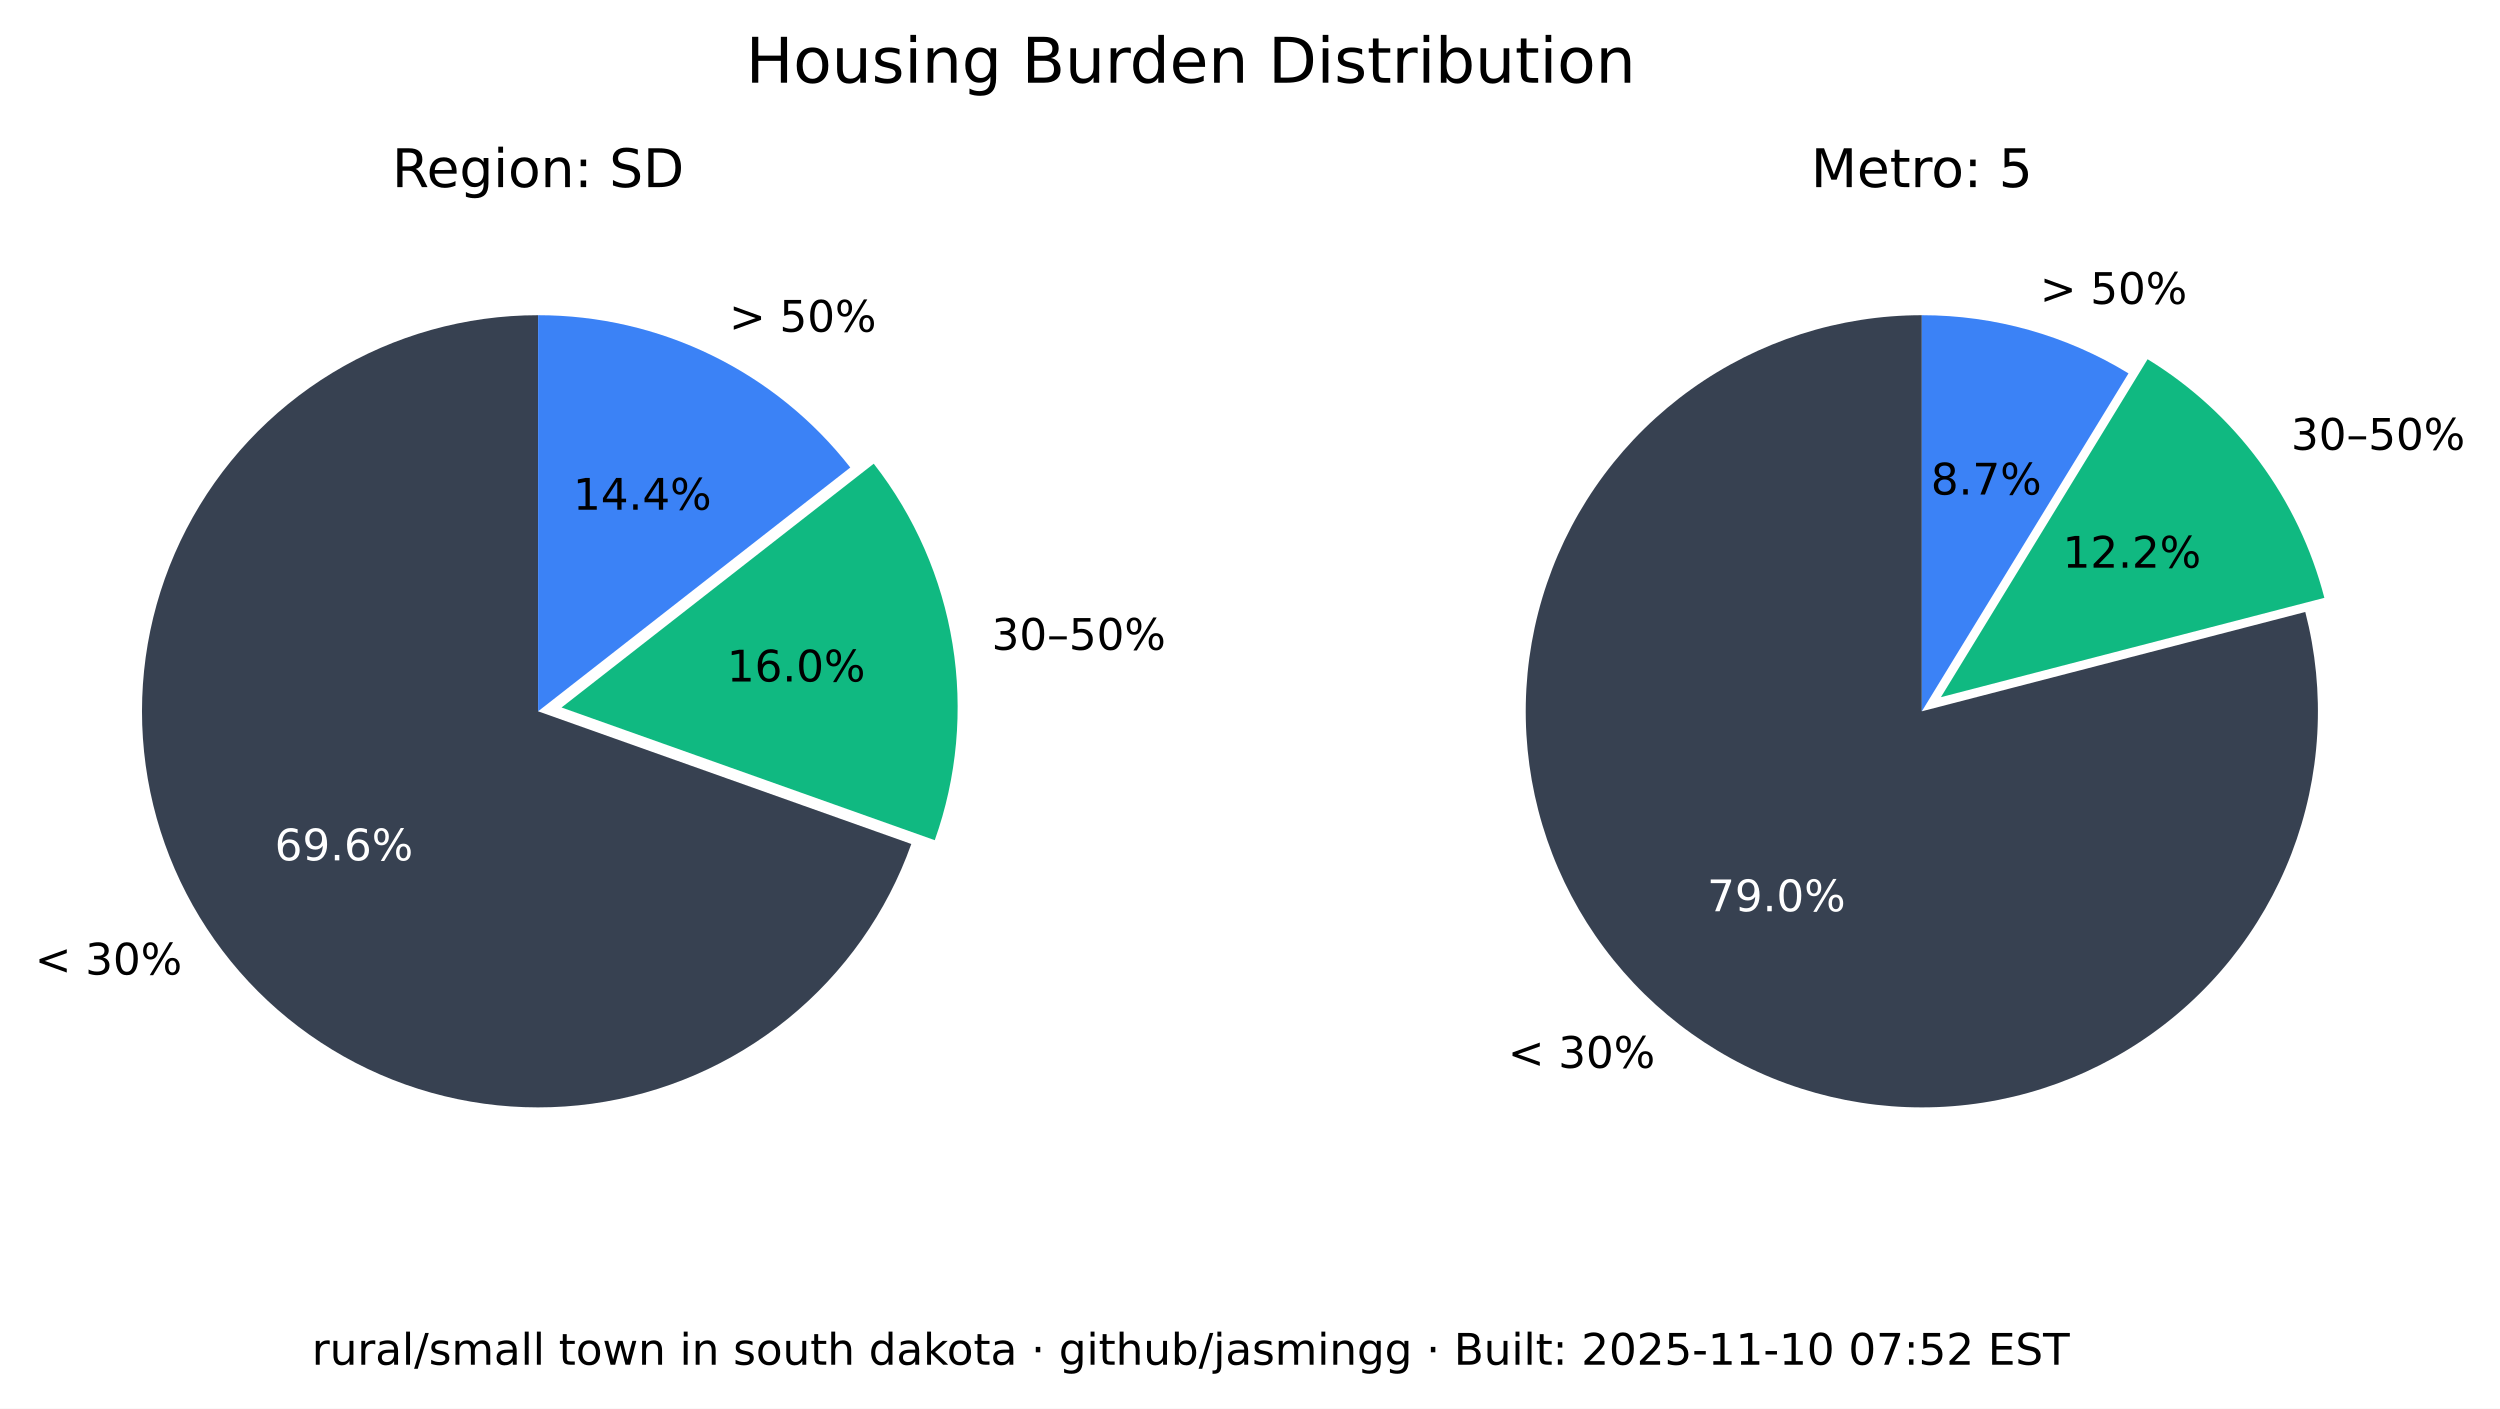
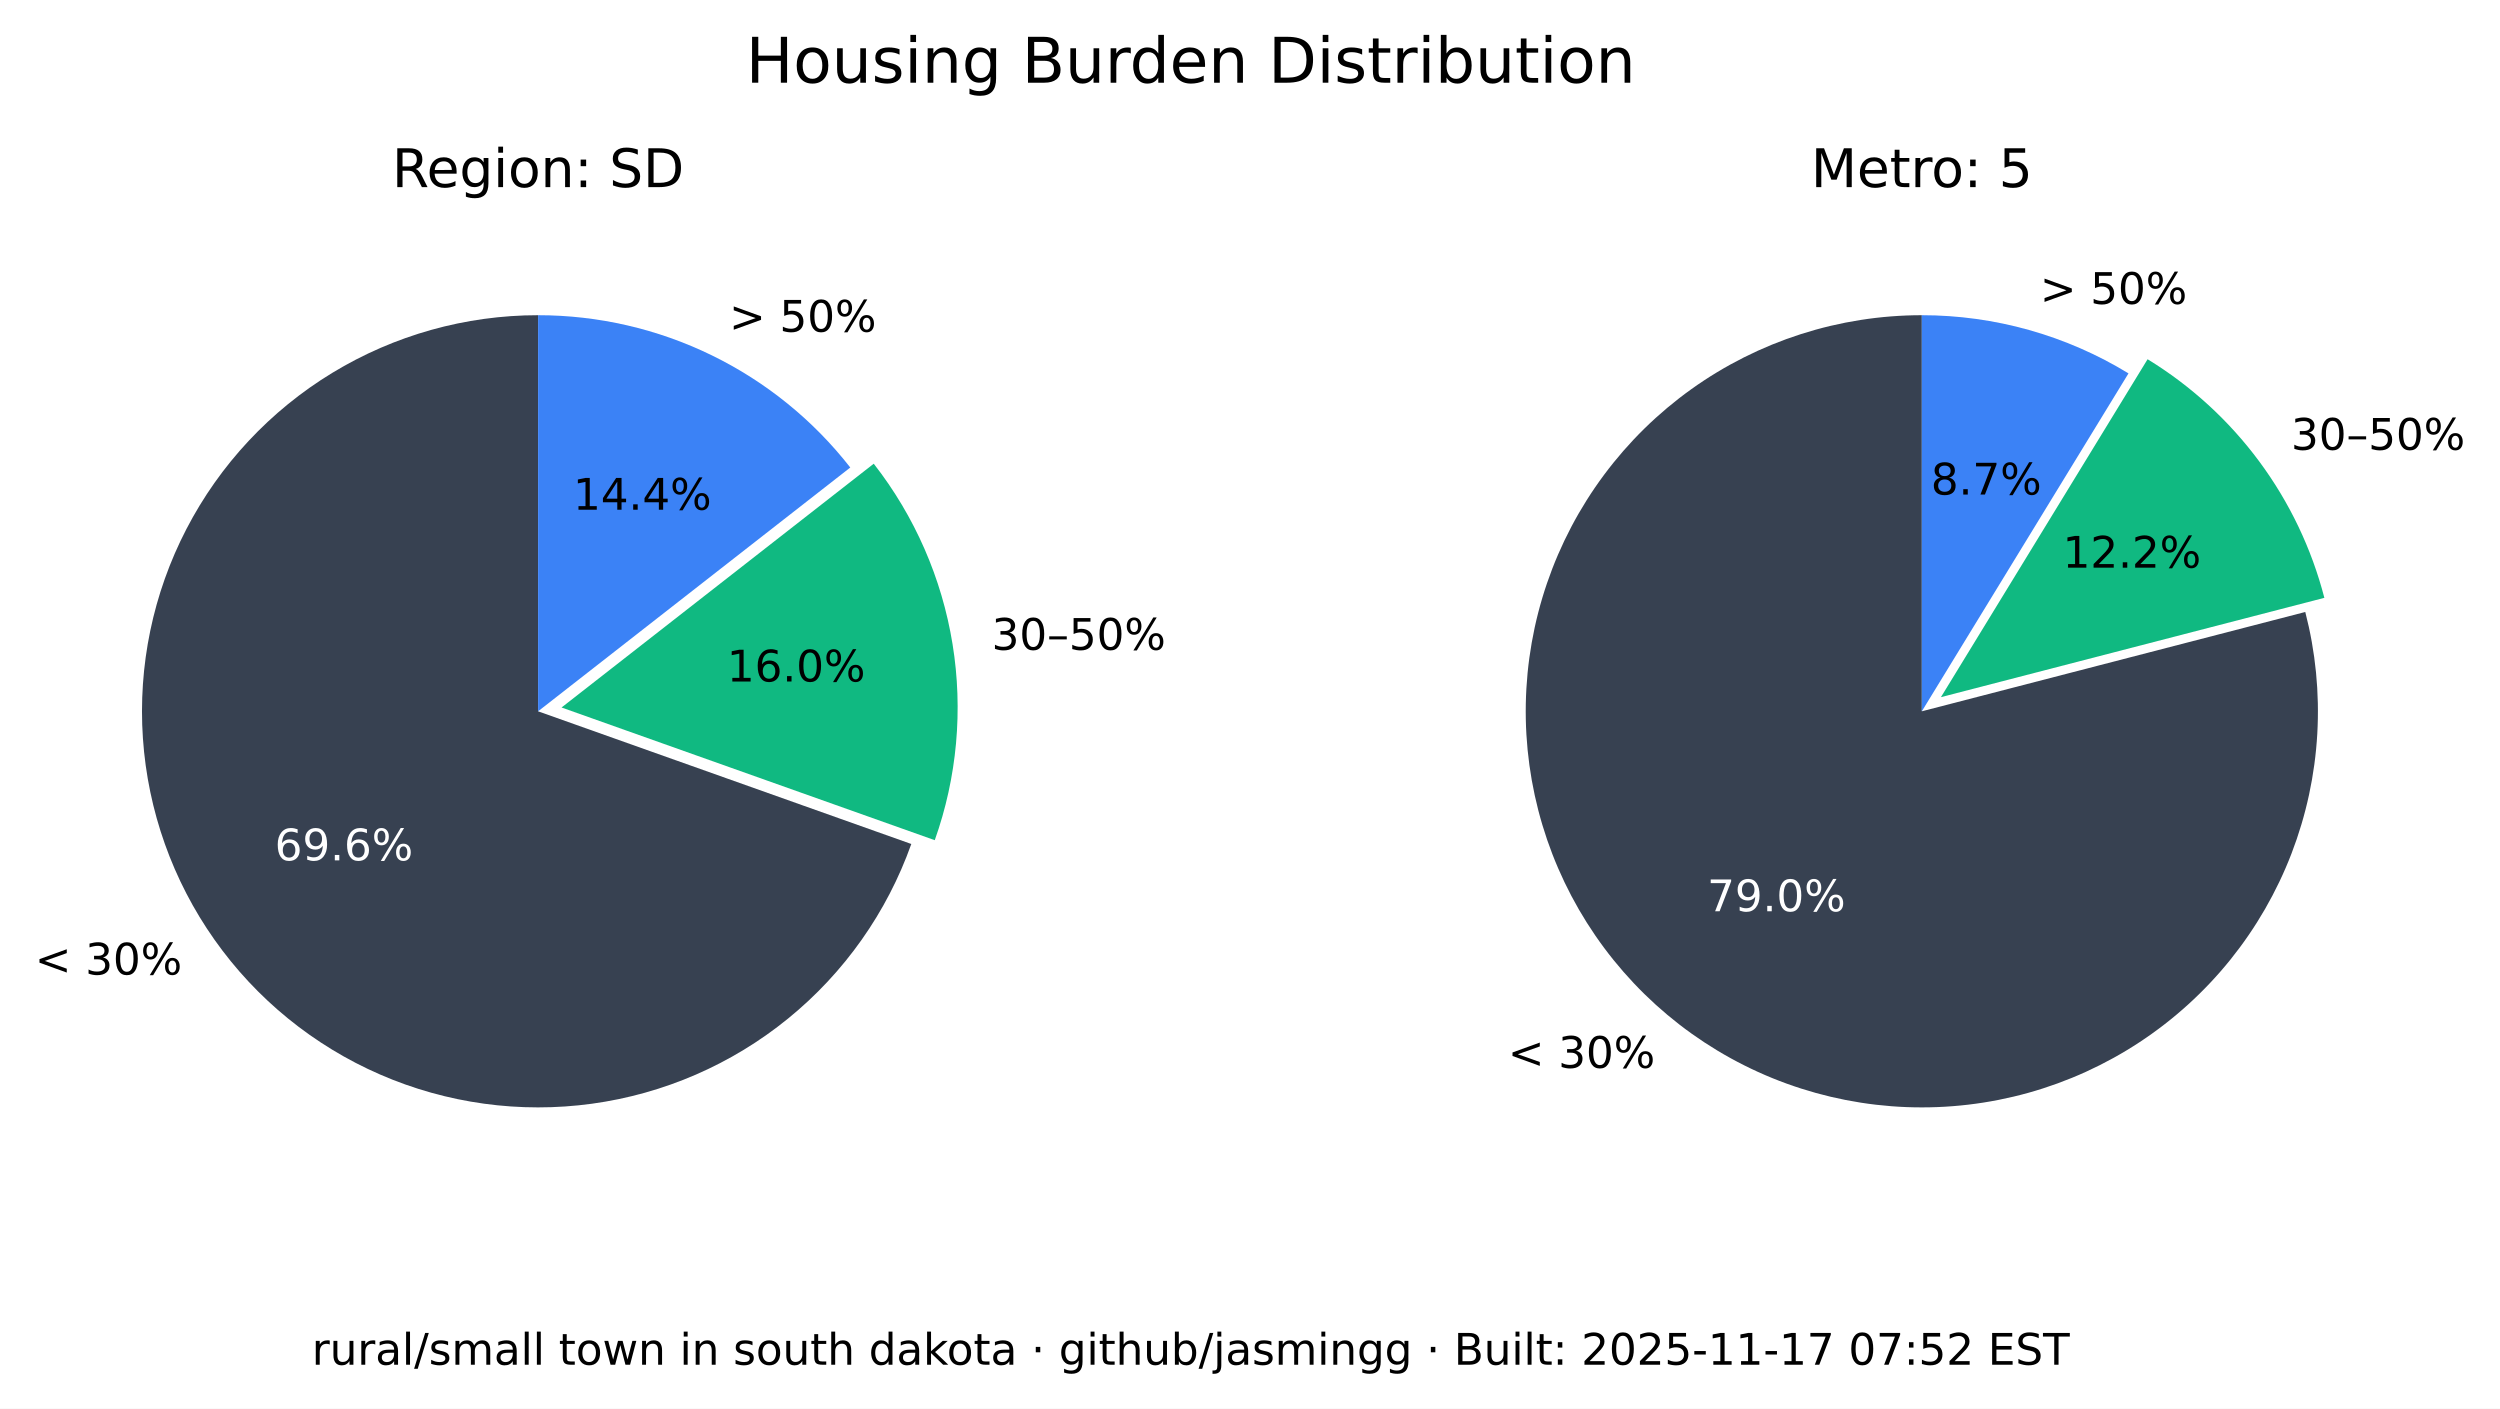
<svg xmlns="http://www.w3.org/2000/svg" xmlns:xlink="http://www.w3.org/1999/xlink" width="516.237pt" height="290.88pt" viewBox="0 0 516.237 290.88" version="1.1">
  <defs>
    <style type="text/css">*{stroke-linejoin: round; stroke-linecap: butt}</style>
  </defs>
  <g id="figure_1">
    <g id="patch_1">
      <path d="M 0 290.88  L 516.237 290.88  L 516.237 0  L 0 0  z " style="fill: #ffffff" />
    </g>
    <g id="axes_1">
      <g id="patch_2">
        <path d="M 111.113 65.088  C 96.125 65.088 81.422 69.208 68.616 76.995  C 55.81 84.782 45.388 95.941 38.492 109.248  C 31.597 122.555 28.489 137.505 29.511 152.458  C 30.533 167.411 35.646 181.799 44.288 194.044  C 52.931 206.289 64.775 215.926 78.521 221.898  C 92.267 227.87 107.394 229.951 122.243 227.911  C 137.091 225.872 151.097 219.79 162.724 210.333  C 174.351 200.875 183.158 188.402 188.179 174.28  L 111.113 146.88  z " style="fill: #374151" />
      </g>
      <g id="patch_3">
        <path d="M 193.023 173.495  C 197.635 160.524 198.898 146.597 196.696 133.008  C 194.493 119.419 188.895 106.604 180.422 95.754  L 115.957 146.095  z " style="fill: #10b981" />
      </g>
      <g id="patch_4">
        <path d="M 175.578 96.539  C 167.929 86.744 158.147 78.82 146.977 73.37  C 135.807 67.921 123.541 65.088 111.113 65.088  L 111.113 146.88  z " style="fill: #3b82f6" />
      </g>
      <g id="matplotlib.axis_1" />
      <g id="matplotlib.axis_2" />
      <g id="text_1">
        <g transform="translate(7.2 201.2435) scale(0.09 -0.09)">
          <defs>
            <path id="DejaVuSans-3c" d="M 4684 3150  L 1459 2003  L 4684 863  L 4684 294  L 678 1747  L 678 2266  L 4684 3719  L 4684 3150  z " transform="scale(0.015625)" />
            <path id="DejaVuSans-20" transform="scale(0.015625)" />
            <path id="DejaVuSans-33" d="M 2597 2516  Q 3050 2419 3304 2112  Q 3559 1806 3559 1356  Q 3559 666 3084 287  Q 2609 -91 1734 -91  Q 1441 -91 1130 -33  Q 819 25 488 141  L 488 750  Q 750 597 1062 519  Q 1375 441 1716 441  Q 2309 441 2620 675  Q 2931 909 2931 1356  Q 2931 1769 2642 2001  Q 2353 2234 1838 2234  L 1294 2234  L 1294 2753  L 1863 2753  Q 2328 2753 2575 2939  Q 2822 3125 2822 3475  Q 2822 3834 2567 4026  Q 2313 4219 1838 4219  Q 1578 4219 1281 4162  Q 984 4106 628 3988  L 628 4550  Q 988 4650 1302 4700  Q 1616 4750 1894 4750  Q 2613 4750 3031 4423  Q 3450 4097 3450 3541  Q 3450 3153 3228 2886  Q 3006 2619 2597 2516  z " transform="scale(0.015625)" />
            <path id="DejaVuSans-30" d="M 2034 4250  Q 1547 4250 1301 3770  Q 1056 3291 1056 2328  Q 1056 1369 1301 889  Q 1547 409 2034 409  Q 2525 409 2770 889  Q 3016 1369 3016 2328  Q 3016 3291 2770 3770  Q 2525 4250 2034 4250  z M 2034 4750  Q 2819 4750 3233 4129  Q 3647 3509 3647 2328  Q 3647 1150 3233 529  Q 2819 -91 2034 -91  Q 1250 -91 836 529  Q 422 1150 422 2328  Q 422 3509 836 4129  Q 1250 4750 2034 4750  z " transform="scale(0.015625)" />
            <path id="DejaVuSans-25" d="M 4653 2053  Q 4381 2053 4226 1822  Q 4072 1591 4072 1178  Q 4072 772 4226 539  Q 4381 306 4653 306  Q 4919 306 5073 539  Q 5228 772 5228 1178  Q 5228 1588 5073 1820  Q 4919 2053 4653 2053  z M 4653 2450  Q 5147 2450 5437 2106  Q 5728 1763 5728 1178  Q 5728 594 5436 251  Q 5144 -91 4653 -91  Q 4153 -91 3862 251  Q 3572 594 3572 1178  Q 3572 1766 3864 2108  Q 4156 2450 4653 2450  z M 1428 4353  Q 1159 4353 1004 4120  Q 850 3888 850 3481  Q 850 3069 1003 2837  Q 1156 2606 1428 2606  Q 1700 2606 1854 2837  Q 2009 3069 2009 3481  Q 2009 3884 1853 4118  Q 1697 4353 1428 4353  z M 4250 4750  L 4750 4750  L 1831 -91  L 1331 -91  L 4250 4750  z M 1428 4750  Q 1922 4750 2215 4408  Q 2509 4066 2509 3481  Q 2509 2891 2217 2550  Q 1925 2209 1428 2209  Q 931 2209 642 2551  Q 353 2894 353 3481  Q 353 4063 643 4406  Q 934 4750 1428 4750  z " transform="scale(0.015625)" />
          </defs>
          <use xlink:href="#DejaVuSans-3c" />
          <use xlink:href="#DejaVuSans-20" x="83.789" />
          <use xlink:href="#DejaVuSans-33" x="115.576" />
          <use xlink:href="#DejaVuSans-30" x="179.199" />
          <use xlink:href="#DejaVuSans-25" x="242.822" />
        </g>
      </g>
      <g id="text_2">
        <g style="fill: #ffffff" transform="translate(56.72298 177.6616) scale(0.09 -0.09)">
          <defs>
            <path id="DejaVuSans-36" d="M 2113 2584  Q 1688 2584 1439 2293  Q 1191 2003 1191 1497  Q 1191 994 1439 701  Q 1688 409 2113 409  Q 2538 409 2786 701  Q 3034 994 3034 1497  Q 3034 2003 2786 2293  Q 2538 2584 2113 2584  z M 3366 4563  L 3366 3988  Q 3128 4100 2886 4159  Q 2644 4219 2406 4219  Q 1781 4219 1451 3797  Q 1122 3375 1075 2522  Q 1259 2794 1537 2939  Q 1816 3084 2150 3084  Q 2853 3084 3261 2657  Q 3669 2231 3669 1497  Q 3669 778 3244 343  Q 2819 -91 2113 -91  Q 1303 -91 875 529  Q 447 1150 447 2328  Q 447 3434 972 4092  Q 1497 4750 2381 4750  Q 2619 4750 2861 4703  Q 3103 4656 3366 4563  z " transform="scale(0.015625)" />
            <path id="DejaVuSans-39" d="M 703 97  L 703 672  Q 941 559 1184 500  Q 1428 441 1663 441  Q 2288 441 2617 861  Q 2947 1281 2994 2138  Q 2813 1869 2534 1725  Q 2256 1581 1919 1581  Q 1219 1581 811 2004  Q 403 2428 403 3163  Q 403 3881 828 4315  Q 1253 4750 1959 4750  Q 2769 4750 3195 4129  Q 3622 3509 3622 2328  Q 3622 1225 3098 567  Q 2575 -91 1691 -91  Q 1453 -91 1209 -44  Q 966 3 703 97  z M 1959 2075  Q 2384 2075 2632 2365  Q 2881 2656 2881 3163  Q 2881 3666 2632 3958  Q 2384 4250 1959 4250  Q 1534 4250 1286 3958  Q 1038 3666 1038 3163  Q 1038 2656 1286 2365  Q 1534 2075 1959 2075  z " transform="scale(0.015625)" />
            <path id="DejaVuSans-2e" d="M 684 794  L 1344 794  L 1344 0  L 684 0  L 684 794  z " transform="scale(0.015625)" />
          </defs>
          <use xlink:href="#DejaVuSans-36" />
          <use xlink:href="#DejaVuSans-39" x="63.623" />
          <use xlink:href="#DejaVuSans-2e" x="127.246" />
          <use xlink:href="#DejaVuSans-36" x="159.033" />
          <use xlink:href="#DejaVuSans-25" x="222.656" />
        </g>
      </g>
      <g id="text_3">
        <g transform="translate(204.7693 134.1829) scale(0.09 -0.09)">
          <defs>
            <path id="DejaVuSans-2013" d="M 313 1978  L 2888 1978  L 2888 1528  L 313 1528  L 313 1978  z " transform="scale(0.015625)" />
            <path id="DejaVuSans-35" d="M 691 4666  L 3169 4666  L 3169 4134  L 1269 4134  L 1269 2991  Q 1406 3038 1543 3061  Q 1681 3084 1819 3084  Q 2600 3084 3056 2656  Q 3513 2228 3513 1497  Q 3513 744 3044 326  Q 2575 -91 1722 -91  Q 1428 -91 1123 -41  Q 819 9 494 109  L 494 744  Q 775 591 1075 516  Q 1375 441 1709 441  Q 2250 441 2565 725  Q 2881 1009 2881 1497  Q 2881 1984 2565 2268  Q 2250 2553 1709 2553  Q 1456 2553 1204 2497  Q 953 2441 691 2322  L 691 4666  z " transform="scale(0.015625)" />
          </defs>
          <use xlink:href="#DejaVuSans-33" />
          <use xlink:href="#DejaVuSans-30" x="63.623" />
          <use xlink:href="#DejaVuSans-2013" x="127.246" />
          <use xlink:href="#DejaVuSans-35" x="177.246" />
          <use xlink:href="#DejaVuSans-30" x="240.869" />
          <use xlink:href="#DejaVuSans-25" x="304.492" />
        </g>
      </g>
      <g id="text_4">
        <g transform="translate(150.105 140.7262) scale(0.09 -0.09)">
          <defs>
            <path id="DejaVuSans-31" d="M 794 531  L 1825 531  L 1825 4091  L 703 3866  L 703 4441  L 1819 4666  L 2450 4666  L 2450 531  L 3481 531  L 3481 0  L 794 0  L 794 531  z " transform="scale(0.015625)" />
          </defs>
          <use xlink:href="#DejaVuSans-31" />
          <use xlink:href="#DejaVuSans-36" x="63.623" />
          <use xlink:href="#DejaVuSans-2e" x="127.246" />
          <use xlink:href="#DejaVuSans-30" x="159.033" />
          <use xlink:href="#DejaVuSans-25" x="222.656" />
        </g>
      </g>
      <g id="text_5">
        <g transform="translate(150.5634 68.50258) scale(0.09 -0.09)">
          <defs>
            <path id="DejaVuSans-3e" d="M 678 3150  L 678 3719  L 4684 2266  L 4684 1747  L 678 294  L 678 863  L 3897 2003  L 678 3150  z " transform="scale(0.015625)" />
          </defs>
          <use xlink:href="#DejaVuSans-3e" />
          <use xlink:href="#DejaVuSans-20" x="83.789" />
          <use xlink:href="#DejaVuSans-35" x="115.576" />
          <use xlink:href="#DejaVuSans-30" x="179.199" />
          <use xlink:href="#DejaVuSans-25" x="242.822" />
        </g>
      </g>
      <g id="text_6">
        <g transform="translate(118.3361 105.2575) scale(0.09 -0.09)">
          <defs>
            <path id="DejaVuSans-34" d="M 2419 4116  L 825 1625  L 2419 1625  L 2419 4116  z M 2253 4666  L 3047 4666  L 3047 1625  L 3713 1625  L 3713 1100  L 3047 1100  L 3047 0  L 2419 0  L 2419 1100  L 313 1100  L 313 1709  L 2253 4666  z " transform="scale(0.015625)" />
          </defs>
          <use xlink:href="#DejaVuSans-31" />
          <use xlink:href="#DejaVuSans-34" x="63.623" />
          <use xlink:href="#DejaVuSans-2e" x="127.246" />
          <use xlink:href="#DejaVuSans-34" x="159.033" />
          <use xlink:href="#DejaVuSans-25" x="222.656" />
        </g>
      </g>
      <g id="text_7">
        <g transform="translate(80.95661 38.64) scale(0.11 -0.11)">
          <defs>
            <path id="DejaVuSans-52" d="M 2841 2188  Q 3044 2119 3236 1894  Q 3428 1669 3622 1275  L 4263 0  L 3584 0  L 2988 1197  Q 2756 1666 2539 1819  Q 2322 1972 1947 1972  L 1259 1972  L 1259 0  L 628 0  L 628 4666  L 2053 4666  Q 2853 4666 3247 4331  Q 3641 3997 3641 3322  Q 3641 2881 3436 2590  Q 3231 2300 2841 2188  z M 1259 4147  L 1259 2491  L 2053 2491  Q 2509 2491 2742 2702  Q 2975 2913 2975 3322  Q 2975 3731 2742 3939  Q 2509 4147 2053 4147  L 1259 4147  z " transform="scale(0.015625)" />
            <path id="DejaVuSans-65" d="M 3597 1894  L 3597 1613  L 953 1613  Q 991 1019 1311 708  Q 1631 397 2203 397  Q 2534 397 2845 478  Q 3156 559 3463 722  L 3463 178  Q 3153 47 2828 -22  Q 2503 -91 2169 -91  Q 1331 -91 842 396  Q 353 884 353 1716  Q 353 2575 817 3079  Q 1281 3584 2069 3584  Q 2775 3584 3186 3129  Q 3597 2675 3597 1894  z M 3022 2063  Q 3016 2534 2758 2815  Q 2500 3097 2075 3097  Q 1594 3097 1305 2825  Q 1016 2553 972 2059  L 3022 2063  z " transform="scale(0.015625)" />
            <path id="DejaVuSans-67" d="M 2906 1791  Q 2906 2416 2648 2759  Q 2391 3103 1925 3103  Q 1463 3103 1205 2759  Q 947 2416 947 1791  Q 947 1169 1205 825  Q 1463 481 1925 481  Q 2391 481 2648 825  Q 2906 1169 2906 1791  z M 3481 434  Q 3481 -459 3084 -895  Q 2688 -1331 1869 -1331  Q 1566 -1331 1297 -1286  Q 1028 -1241 775 -1147  L 775 -588  Q 1028 -725 1275 -790  Q 1522 -856 1778 -856  Q 2344 -856 2625 -561  Q 2906 -266 2906 331  L 2906 616  Q 2728 306 2450 153  Q 2172 0 1784 0  Q 1141 0 747 490  Q 353 981 353 1791  Q 353 2603 747 3093  Q 1141 3584 1784 3584  Q 2172 3584 2450 3431  Q 2728 3278 2906 2969  L 2906 3500  L 3481 3500  L 3481 434  z " transform="scale(0.015625)" />
            <path id="DejaVuSans-69" d="M 603 3500  L 1178 3500  L 1178 0  L 603 0  L 603 3500  z M 603 4863  L 1178 4863  L 1178 4134  L 603 4134  L 603 4863  z " transform="scale(0.015625)" />
            <path id="DejaVuSans-6f" d="M 1959 3097  Q 1497 3097 1228 2736  Q 959 2375 959 1747  Q 959 1119 1226 758  Q 1494 397 1959 397  Q 2419 397 2687 759  Q 2956 1122 2956 1747  Q 2956 2369 2687 2733  Q 2419 3097 1959 3097  z M 1959 3584  Q 2709 3584 3137 3096  Q 3566 2609 3566 1747  Q 3566 888 3137 398  Q 2709 -91 1959 -91  Q 1206 -91 779 398  Q 353 888 353 1747  Q 353 2609 779 3096  Q 1206 3584 1959 3584  z " transform="scale(0.015625)" />
            <path id="DejaVuSans-6e" d="M 3513 2113  L 3513 0  L 2938 0  L 2938 2094  Q 2938 2591 2744 2837  Q 2550 3084 2163 3084  Q 1697 3084 1428 2787  Q 1159 2491 1159 1978  L 1159 0  L 581 0  L 581 3500  L 1159 3500  L 1159 2956  Q 1366 3272 1645 3428  Q 1925 3584 2291 3584  Q 2894 3584 3203 3211  Q 3513 2838 3513 2113  z " transform="scale(0.015625)" />
            <path id="DejaVuSans-3a" d="M 750 794  L 1409 794  L 1409 0  L 750 0  L 750 794  z M 750 3309  L 1409 3309  L 1409 2516  L 750 2516  L 750 3309  z " transform="scale(0.015625)" />
            <path id="DejaVuSans-53" d="M 3425 4513  L 3425 3897  Q 3066 4069 2747 4153  Q 2428 4238 2131 4238  Q 1616 4238 1336 4038  Q 1056 3838 1056 3469  Q 1056 3159 1242 3001  Q 1428 2844 1947 2747  L 2328 2669  Q 3034 2534 3370 2195  Q 3706 1856 3706 1288  Q 3706 609 3251 259  Q 2797 -91 1919 -91  Q 1588 -91 1214 -16  Q 841 59 441 206  L 441 856  Q 825 641 1194 531  Q 1563 422 1919 422  Q 2459 422 2753 634  Q 3047 847 3047 1241  Q 3047 1584 2836 1778  Q 2625 1972 2144 2069  L 1759 2144  Q 1053 2284 737 2584  Q 422 2884 422 3419  Q 422 4038 858 4394  Q 1294 4750 2059 4750  Q 2388 4750 2728 4690  Q 3069 4631 3425 4513  z " transform="scale(0.015625)" />
            <path id="DejaVuSans-44" d="M 1259 4147  L 1259 519  L 2022 519  Q 2988 519 3436 956  Q 3884 1394 3884 2338  Q 3884 3275 3436 3711  Q 2988 4147 2022 4147  L 1259 4147  z M 628 4666  L 1925 4666  Q 3281 4666 3915 4102  Q 4550 3538 4550 2338  Q 4550 1131 3912 565  Q 3275 0 1925 0  L 628 0  L 628 4666  z " transform="scale(0.015625)" />
          </defs>
          <use xlink:href="#DejaVuSans-52" />
          <use xlink:href="#DejaVuSans-65" x="64.982" />
          <use xlink:href="#DejaVuSans-67" x="126.506" />
          <use xlink:href="#DejaVuSans-69" x="189.982" />
          <use xlink:href="#DejaVuSans-6f" x="217.766" />
          <use xlink:href="#DejaVuSans-6e" x="278.947" />
          <use xlink:href="#DejaVuSans-3a" x="342.326" />
          <use xlink:href="#DejaVuSans-20" x="376.018" />
          <use xlink:href="#DejaVuSans-53" x="407.805" />
          <use xlink:href="#DejaVuSans-44" x="471.281" />
        </g>
      </g>
    </g>
    <g id="axes_2">
      <g id="patch_5">
        <path d="M 396.847 65.088  C 388.369 65.088 379.941 66.406 371.868 68.996  C 363.794 71.585 356.172 75.415 349.275 80.346  C 342.378 85.278 336.289 91.252 331.228 98.054  C 326.166 104.856 322.193 112.404 319.451 120.427  C 316.709 128.45 315.231 136.851 315.07 145.329  C 314.909 153.806 316.068 162.257 318.503 170.378  C 320.939 178.499 324.623 186.193 329.423 193.182  C 334.223 200.171 340.08 206.372 346.785 211.562  C 353.49 216.751 360.962 220.867 368.932 223.761  C 376.901 226.654 385.273 228.292 393.745 228.613  C 402.218 228.935 410.689 227.937 418.855 225.656  C 427.021 223.374 434.783 219.837 441.862 215.17  C 448.941 210.504 455.252 204.765 460.568 198.16  C 465.884 191.554 470.14 184.162 473.185 176.249  C 476.229 168.336 478.025 159.997 478.507 151.532  C 478.989 143.067 478.152 134.578 476.026 126.37  L 396.847 146.88  z " style="fill: #374151" />
      </g>
      <g id="patch_6">
        <path d="M 479.969 123.449  C 477.335 113.277 472.764 103.707 466.509 95.265  C 460.253 86.822 452.429 79.664 443.465 74.181  L 400.791 143.958  z " style="fill: #10b981" />
      </g>
      <g id="patch_7">
        <path d="M 439.522 77.103  C 433.128 73.193 426.228 70.18 419.014 68.149  C 411.8 66.118 404.342 65.088 396.847 65.088  L 396.847 146.88  z " style="fill: #3b82f6" />
      </g>
      <g id="matplotlib.axis_3" />
      <g id="matplotlib.axis_4" />
      <g id="text_8">
        <g transform="translate(311.3733 220.5134) scale(0.09 -0.09)">
          <use xlink:href="#DejaVuSans-3c" />
          <use xlink:href="#DejaVuSans-20" x="83.789" />
          <use xlink:href="#DejaVuSans-33" x="115.576" />
          <use xlink:href="#DejaVuSans-30" x="179.199" />
          <use xlink:href="#DejaVuSans-25" x="242.822" />
        </g>
      </g>
      <g id="text_9">
        <g style="fill: #ffffff" transform="translate(352.515 188.1725) scale(0.09 -0.09)">
          <defs>
            <path id="DejaVuSans-37" d="M 525 4666  L 3525 4666  L 3525 4397  L 1831 0  L 1172 0  L 2766 4134  L 525 4134  L 525 4666  z " transform="scale(0.015625)" />
          </defs>
          <use xlink:href="#DejaVuSans-37" />
          <use xlink:href="#DejaVuSans-39" x="63.623" />
          <use xlink:href="#DejaVuSans-2e" x="127.246" />
          <use xlink:href="#DejaVuSans-30" x="159.033" />
          <use xlink:href="#DejaVuSans-25" x="222.656" />
        </g>
      </g>
      <g id="text_10">
        <g transform="translate(473.0804 92.87884) scale(0.09 -0.09)">
          <use xlink:href="#DejaVuSans-33" />
          <use xlink:href="#DejaVuSans-30" x="63.623" />
          <use xlink:href="#DejaVuSans-2013" x="127.246" />
          <use xlink:href="#DejaVuSans-35" x="177.246" />
          <use xlink:href="#DejaVuSans-30" x="240.869" />
          <use xlink:href="#DejaVuSans-25" x="304.492" />
        </g>
      </g>
      <g id="text_11">
        <g transform="translate(425.9261 117.2257) scale(0.09 -0.09)">
          <defs>
            <path id="DejaVuSans-32" d="M 1228 531  L 3431 531  L 3431 0  L 469 0  L 469 531  Q 828 903 1448 1529  Q 2069 2156 2228 2338  Q 2531 2678 2651 2914  Q 2772 3150 2772 3378  Q 2772 3750 2511 3984  Q 2250 4219 1831 4219  Q 1534 4219 1204 4116  Q 875 4013 500 3803  L 500 4441  Q 881 4594 1212 4672  Q 1544 4750 1819 4750  Q 2544 4750 2975 4387  Q 3406 4025 3406 3419  Q 3406 3131 3298 2873  Q 3191 2616 2906 2266  Q 2828 2175 2409 1742  Q 1991 1309 1228 531  z " transform="scale(0.015625)" />
          </defs>
          <use xlink:href="#DejaVuSans-31" />
          <use xlink:href="#DejaVuSans-32" x="63.623" />
          <use xlink:href="#DejaVuSans-2e" x="127.246" />
          <use xlink:href="#DejaVuSans-32" x="159.033" />
          <use xlink:href="#DejaVuSans-25" x="222.656" />
        </g>
      </g>
      <g id="text_12">
        <g transform="translate(421.2307 62.75934) scale(0.09 -0.09)">
          <use xlink:href="#DejaVuSans-3e" />
          <use xlink:href="#DejaVuSans-20" x="83.789" />
          <use xlink:href="#DejaVuSans-35" x="115.576" />
          <use xlink:href="#DejaVuSans-30" x="179.199" />
          <use xlink:href="#DejaVuSans-25" x="242.822" />
        </g>
      </g>
      <g id="text_13">
        <g transform="translate(398.7153 102.1248) scale(0.09 -0.09)">
          <defs>
            <path id="DejaVuSans-38" d="M 2034 2216  Q 1584 2216 1326 1975  Q 1069 1734 1069 1313  Q 1069 891 1326 650  Q 1584 409 2034 409  Q 2484 409 2743 651  Q 3003 894 3003 1313  Q 3003 1734 2745 1975  Q 2488 2216 2034 2216  z M 1403 2484  Q 997 2584 770 2862  Q 544 3141 544 3541  Q 544 4100 942 4425  Q 1341 4750 2034 4750  Q 2731 4750 3128 4425  Q 3525 4100 3525 3541  Q 3525 3141 3298 2862  Q 3072 2584 2669 2484  Q 3125 2378 3379 2068  Q 3634 1759 3634 1313  Q 3634 634 3220 271  Q 2806 -91 2034 -91  Q 1263 -91 848 271  Q 434 634 434 1313  Q 434 1759 690 2068  Q 947 2378 1403 2484  z M 1172 3481  Q 1172 3119 1398 2916  Q 1625 2713 2034 2713  Q 2441 2713 2670 2916  Q 2900 3119 2900 3481  Q 2900 3844 2670 4047  Q 2441 4250 2034 4250  Q 1625 4250 1398 4047  Q 1172 3844 1172 3481  z " transform="scale(0.015625)" />
          </defs>
          <use xlink:href="#DejaVuSans-38" />
          <use xlink:href="#DejaVuSans-2e" x="63.623" />
          <use xlink:href="#DejaVuSans-37" x="95.41" />
          <use xlink:href="#DejaVuSans-25" x="159.033" />
        </g>
      </g>
      <g id="text_14">
        <g transform="translate(373.9588 38.64) scale(0.11 -0.11)">
          <defs>
            <path id="DejaVuSans-4d" d="M 628 4666  L 1569 4666  L 2759 1491  L 3956 4666  L 4897 4666  L 4897 0  L 4281 0  L 4281 4097  L 3078 897  L 2444 897  L 1241 4097  L 1241 0  L 628 0  L 628 4666  z " transform="scale(0.015625)" />
            <path id="DejaVuSans-74" d="M 1172 4494  L 1172 3500  L 2356 3500  L 2356 3053  L 1172 3053  L 1172 1153  Q 1172 725 1289 603  Q 1406 481 1766 481  L 2356 481  L 2356 0  L 1766 0  Q 1100 0 847 248  Q 594 497 594 1153  L 594 3053  L 172 3053  L 172 3500  L 594 3500  L 594 4494  L 1172 4494  z " transform="scale(0.015625)" />
            <path id="DejaVuSans-72" d="M 2631 2963  Q 2534 3019 2420 3045  Q 2306 3072 2169 3072  Q 1681 3072 1420 2755  Q 1159 2438 1159 1844  L 1159 0  L 581 0  L 581 3500  L 1159 3500  L 1159 2956  Q 1341 3275 1631 3429  Q 1922 3584 2338 3584  Q 2397 3584 2469 3576  Q 2541 3569 2628 3553  L 2631 2963  z " transform="scale(0.015625)" />
          </defs>
          <use xlink:href="#DejaVuSans-4d" />
          <use xlink:href="#DejaVuSans-65" x="86.279" />
          <use xlink:href="#DejaVuSans-74" x="147.803" />
          <use xlink:href="#DejaVuSans-72" x="187.012" />
          <use xlink:href="#DejaVuSans-6f" x="225.875" />
          <use xlink:href="#DejaVuSans-3a" x="287.057" />
          <use xlink:href="#DejaVuSans-20" x="320.748" />
          <use xlink:href="#DejaVuSans-35" x="352.535" />
        </g>
      </g>
    </g>
    <g id="text_15">
      <g transform="translate(154.024 17.07797) scale(0.13 -0.13)">
        <defs>
          <path id="DejaVuSans-48" d="M 628 4666  L 1259 4666  L 1259 2753  L 3553 2753  L 3553 4666  L 4184 4666  L 4184 0  L 3553 0  L 3553 2222  L 1259 2222  L 1259 0  L 628 0  L 628 4666  z " transform="scale(0.015625)" />
          <path id="DejaVuSans-75" d="M 544 1381  L 544 3500  L 1119 3500  L 1119 1403  Q 1119 906 1312 657  Q 1506 409 1894 409  Q 2359 409 2629 706  Q 2900 1003 2900 1516  L 2900 3500  L 3475 3500  L 3475 0  L 2900 0  L 2900 538  Q 2691 219 2414 64  Q 2138 -91 1772 -91  Q 1169 -91 856 284  Q 544 659 544 1381  z M 1991 3584  L 1991 3584  z " transform="scale(0.015625)" />
          <path id="DejaVuSans-73" d="M 2834 3397  L 2834 2853  Q 2591 2978 2328 3040  Q 2066 3103 1784 3103  Q 1356 3103 1142 2972  Q 928 2841 928 2578  Q 928 2378 1081 2264  Q 1234 2150 1697 2047  L 1894 2003  Q 2506 1872 2764 1633  Q 3022 1394 3022 966  Q 3022 478 2636 193  Q 2250 -91 1575 -91  Q 1294 -91 989 -36  Q 684 19 347 128  L 347 722  Q 666 556 975 473  Q 1284 391 1588 391  Q 1994 391 2212 530  Q 2431 669 2431 922  Q 2431 1156 2273 1281  Q 2116 1406 1581 1522  L 1381 1569  Q 847 1681 609 1914  Q 372 2147 372 2553  Q 372 3047 722 3315  Q 1072 3584 1716 3584  Q 2034 3584 2315 3537  Q 2597 3491 2834 3397  z " transform="scale(0.015625)" />
          <path id="DejaVuSans-42" d="M 1259 2228  L 1259 519  L 2272 519  Q 2781 519 3026 730  Q 3272 941 3272 1375  Q 3272 1813 3026 2020  Q 2781 2228 2272 2228  L 1259 2228  z M 1259 4147  L 1259 2741  L 2194 2741  Q 2656 2741 2882 2914  Q 3109 3088 3109 3444  Q 3109 3797 2882 3972  Q 2656 4147 2194 4147  L 1259 4147  z M 628 4666  L 2241 4666  Q 2963 4666 3353 4366  Q 3744 4066 3744 3513  Q 3744 3084 3544 2831  Q 3344 2578 2956 2516  Q 3422 2416 3680 2098  Q 3938 1781 3938 1306  Q 3938 681 3513 340  Q 3088 0 2303 0  L 628 0  L 628 4666  z " transform="scale(0.015625)" />
          <path id="DejaVuSans-64" d="M 2906 2969  L 2906 4863  L 3481 4863  L 3481 0  L 2906 0  L 2906 525  Q 2725 213 2448 61  Q 2172 -91 1784 -91  Q 1150 -91 751 415  Q 353 922 353 1747  Q 353 2572 751 3078  Q 1150 3584 1784 3584  Q 2172 3584 2448 3432  Q 2725 3281 2906 2969  z M 947 1747  Q 947 1113 1208 752  Q 1469 391 1925 391  Q 2381 391 2643 752  Q 2906 1113 2906 1747  Q 2906 2381 2643 2742  Q 2381 3103 1925 3103  Q 1469 3103 1208 2742  Q 947 2381 947 1747  z " transform="scale(0.015625)" />
          <path id="DejaVuSans-62" d="M 3116 1747  Q 3116 2381 2855 2742  Q 2594 3103 2138 3103  Q 1681 3103 1420 2742  Q 1159 2381 1159 1747  Q 1159 1113 1420 752  Q 1681 391 2138 391  Q 2594 391 2855 752  Q 3116 1113 3116 1747  z M 1159 2969  Q 1341 3281 1617 3432  Q 1894 3584 2278 3584  Q 2916 3584 3314 3078  Q 3713 2572 3713 1747  Q 3713 922 3314 415  Q 2916 -91 2278 -91  Q 1894 -91 1617 61  Q 1341 213 1159 525  L 1159 0  L 581 0  L 581 4863  L 1159 4863  L 1159 2969  z " transform="scale(0.015625)" />
        </defs>
        <use xlink:href="#DejaVuSans-48" />
        <use xlink:href="#DejaVuSans-6f" x="75.195" />
        <use xlink:href="#DejaVuSans-75" x="136.377" />
        <use xlink:href="#DejaVuSans-73" x="199.756" />
        <use xlink:href="#DejaVuSans-69" x="251.855" />
        <use xlink:href="#DejaVuSans-6e" x="279.639" />
        <use xlink:href="#DejaVuSans-67" x="343.018" />
        <use xlink:href="#DejaVuSans-20" x="406.494" />
        <use xlink:href="#DejaVuSans-42" x="438.281" />
        <use xlink:href="#DejaVuSans-75" x="506.885" />
        <use xlink:href="#DejaVuSans-72" x="570.264" />
        <use xlink:href="#DejaVuSans-64" x="609.627" />
        <use xlink:href="#DejaVuSans-65" x="673.104" />
        <use xlink:href="#DejaVuSans-6e" x="734.627" />
        <use xlink:href="#DejaVuSans-20" x="798.006" />
        <use xlink:href="#DejaVuSans-44" x="829.793" />
        <use xlink:href="#DejaVuSans-69" x="906.795" />
        <use xlink:href="#DejaVuSans-73" x="934.578" />
        <use xlink:href="#DejaVuSans-74" x="986.678" />
        <use xlink:href="#DejaVuSans-72" x="1025.887" />
        <use xlink:href="#DejaVuSans-69" x="1067" />
        <use xlink:href="#DejaVuSans-62" x="1094.783" />
        <use xlink:href="#DejaVuSans-75" x="1158.26" />
        <use xlink:href="#DejaVuSans-74" x="1221.639" />
        <use xlink:href="#DejaVuSans-69" x="1260.848" />
        <use xlink:href="#DejaVuSans-6f" x="1288.631" />
        <use xlink:href="#DejaVuSans-6e" x="1349.812" />
      </g>
    </g>
    <g id="text_16">
      <g transform="translate(64.39026 281.8083) scale(0.09 -0.09)">
        <defs>
          <path id="DejaVuSans-61" d="M 2194 1759  Q 1497 1759 1228 1600  Q 959 1441 959 1056  Q 959 750 1161 570  Q 1363 391 1709 391  Q 2188 391 2477 730  Q 2766 1069 2766 1631  L 2766 1759  L 2194 1759  z M 3341 1997  L 3341 0  L 2766 0  L 2766 531  Q 2569 213 2275 61  Q 1981 -91 1556 -91  Q 1019 -91 701 211  Q 384 513 384 1019  Q 384 1609 779 1909  Q 1175 2209 1959 2209  L 2766 2209  L 2766 2266  Q 2766 2663 2505 2880  Q 2244 3097 1772 3097  Q 1472 3097 1187 3025  Q 903 2953 641 2809  L 641 3341  Q 956 3463 1253 3523  Q 1550 3584 1831 3584  Q 2591 3584 2966 3190  Q 3341 2797 3341 1997  z " transform="scale(0.015625)" />
          <path id="DejaVuSans-6c" d="M 603 4863  L 1178 4863  L 1178 0  L 603 0  L 603 4863  z " transform="scale(0.015625)" />
          <path id="DejaVuSans-2f" d="M 1625 4666  L 2156 4666  L 531 -594  L 0 -594  L 1625 4666  z " transform="scale(0.015625)" />
          <path id="DejaVuSans-6d" d="M 3328 2828  Q 3544 3216 3844 3400  Q 4144 3584 4550 3584  Q 5097 3584 5394 3201  Q 5691 2819 5691 2113  L 5691 0  L 5113 0  L 5113 2094  Q 5113 2597 4934 2840  Q 4756 3084 4391 3084  Q 3944 3084 3684 2787  Q 3425 2491 3425 1978  L 3425 0  L 2847 0  L 2847 2094  Q 2847 2600 2669 2842  Q 2491 3084 2119 3084  Q 1678 3084 1418 2786  Q 1159 2488 1159 1978  L 1159 0  L 581 0  L 581 3500  L 1159 3500  L 1159 2956  Q 1356 3278 1631 3431  Q 1906 3584 2284 3584  Q 2666 3584 2933 3390  Q 3200 3197 3328 2828  z " transform="scale(0.015625)" />
          <path id="DejaVuSans-77" d="M 269 3500  L 844 3500  L 1563 769  L 2278 3500  L 2956 3500  L 3675 769  L 4391 3500  L 4966 3500  L 4050 0  L 3372 0  L 2619 2869  L 1863 0  L 1184 0  L 269 3500  z " transform="scale(0.015625)" />
          <path id="DejaVuSans-68" d="M 3513 2113  L 3513 0  L 2938 0  L 2938 2094  Q 2938 2591 2744 2837  Q 2550 3084 2163 3084  Q 1697 3084 1428 2787  Q 1159 2491 1159 1978  L 1159 0  L 581 0  L 581 4863  L 1159 4863  L 1159 2956  Q 1366 3272 1645 3428  Q 1925 3584 2291 3584  Q 2894 3584 3203 3211  Q 3513 2838 3513 2113  z " transform="scale(0.015625)" />
          <path id="DejaVuSans-6b" d="M 581 4863  L 1159 4863  L 1159 1991  L 2875 3500  L 3609 3500  L 1753 1863  L 3688 0  L 2938 0  L 1159 1709  L 1159 0  L 581 0  L 581 4863  z " transform="scale(0.015625)" />
          <path id="DejaVuSans-b7" d="M 684 2619  L 1344 2619  L 1344 1825  L 684 1825  L 684 2619  z " transform="scale(0.015625)" />
          <path id="DejaVuSans-6a" d="M 603 3500  L 1178 3500  L 1178 -63  Q 1178 -731 923 -1031  Q 669 -1331 103 -1331  L -116 -1331  L -116 -844  L 38 -844  Q 366 -844 484 -692  Q 603 -541 603 -63  L 603 3500  z M 603 4863  L 1178 4863  L 1178 4134  L 603 4134  L 603 4863  z " transform="scale(0.015625)" />
          <path id="DejaVuSans-2d" d="M 313 2009  L 1997 2009  L 1997 1497  L 313 1497  L 313 2009  z " transform="scale(0.015625)" />
          <path id="DejaVuSans-45" d="M 628 4666  L 3578 4666  L 3578 4134  L 1259 4134  L 1259 2753  L 3481 2753  L 3481 2222  L 1259 2222  L 1259 531  L 3634 531  L 3634 0  L 628 0  L 628 4666  z " transform="scale(0.015625)" />
          <path id="DejaVuSans-54" d="M -19 4666  L 3928 4666  L 3928 4134  L 2272 4134  L 2272 0  L 1638 0  L 1638 4134  L -19 4134  L -19 4666  z " transform="scale(0.015625)" />
        </defs>
        <use xlink:href="#DejaVuSans-72" />
        <use xlink:href="#DejaVuSans-75" x="41.113" />
        <use xlink:href="#DejaVuSans-72" x="104.492" />
        <use xlink:href="#DejaVuSans-61" x="145.605" />
        <use xlink:href="#DejaVuSans-6c" x="206.885" />
        <use xlink:href="#DejaVuSans-2f" x="234.668" />
        <use xlink:href="#DejaVuSans-73" x="268.359" />
        <use xlink:href="#DejaVuSans-6d" x="320.459" />
        <use xlink:href="#DejaVuSans-61" x="417.871" />
        <use xlink:href="#DejaVuSans-6c" x="479.15" />
        <use xlink:href="#DejaVuSans-6c" x="506.934" />
        <use xlink:href="#DejaVuSans-20" x="534.717" />
        <use xlink:href="#DejaVuSans-74" x="566.504" />
        <use xlink:href="#DejaVuSans-6f" x="605.713" />
        <use xlink:href="#DejaVuSans-77" x="666.895" />
        <use xlink:href="#DejaVuSans-6e" x="748.682" />
        <use xlink:href="#DejaVuSans-20" x="812.061" />
        <use xlink:href="#DejaVuSans-69" x="843.848" />
        <use xlink:href="#DejaVuSans-6e" x="871.631" />
        <use xlink:href="#DejaVuSans-20" x="935.01" />
        <use xlink:href="#DejaVuSans-73" x="966.797" />
        <use xlink:href="#DejaVuSans-6f" x="1018.896" />
        <use xlink:href="#DejaVuSans-75" x="1080.078" />
        <use xlink:href="#DejaVuSans-74" x="1143.457" />
        <use xlink:href="#DejaVuSans-68" x="1182.666" />
        <use xlink:href="#DejaVuSans-20" x="1246.045" />
        <use xlink:href="#DejaVuSans-64" x="1277.832" />
        <use xlink:href="#DejaVuSans-61" x="1341.309" />
        <use xlink:href="#DejaVuSans-6b" x="1402.588" />
        <use xlink:href="#DejaVuSans-6f" x="1456.873" />
        <use xlink:href="#DejaVuSans-74" x="1518.055" />
        <use xlink:href="#DejaVuSans-61" x="1557.264" />
        <use xlink:href="#DejaVuSans-20" x="1618.543" />
        <use xlink:href="#DejaVuSans-b7" x="1650.33" />
        <use xlink:href="#DejaVuSans-20" x="1682.117" />
        <use xlink:href="#DejaVuSans-67" x="1713.904" />
        <use xlink:href="#DejaVuSans-69" x="1777.381" />
        <use xlink:href="#DejaVuSans-74" x="1805.164" />
        <use xlink:href="#DejaVuSans-68" x="1844.373" />
        <use xlink:href="#DejaVuSans-75" x="1907.752" />
        <use xlink:href="#DejaVuSans-62" x="1971.131" />
        <use xlink:href="#DejaVuSans-2f" x="2034.607" />
        <use xlink:href="#DejaVuSans-6a" x="2068.299" />
        <use xlink:href="#DejaVuSans-61" x="2096.082" />
        <use xlink:href="#DejaVuSans-73" x="2157.361" />
        <use xlink:href="#DejaVuSans-6d" x="2209.461" />
        <use xlink:href="#DejaVuSans-69" x="2306.873" />
        <use xlink:href="#DejaVuSans-6e" x="2334.656" />
        <use xlink:href="#DejaVuSans-67" x="2398.035" />
        <use xlink:href="#DejaVuSans-67" x="2461.512" />
        <use xlink:href="#DejaVuSans-20" x="2524.988" />
        <use xlink:href="#DejaVuSans-b7" x="2556.775" />
        <use xlink:href="#DejaVuSans-20" x="2588.562" />
        <use xlink:href="#DejaVuSans-42" x="2620.35" />
        <use xlink:href="#DejaVuSans-75" x="2688.953" />
        <use xlink:href="#DejaVuSans-69" x="2752.332" />
        <use xlink:href="#DejaVuSans-6c" x="2780.115" />
        <use xlink:href="#DejaVuSans-74" x="2807.898" />
        <use xlink:href="#DejaVuSans-3a" x="2847.107" />
        <use xlink:href="#DejaVuSans-20" x="2880.799" />
        <use xlink:href="#DejaVuSans-32" x="2912.586" />
        <use xlink:href="#DejaVuSans-30" x="2976.209" />
        <use xlink:href="#DejaVuSans-32" x="3039.832" />
        <use xlink:href="#DejaVuSans-35" x="3103.455" />
        <use xlink:href="#DejaVuSans-2d" x="3167.078" />
        <use xlink:href="#DejaVuSans-31" x="3203.162" />
        <use xlink:href="#DejaVuSans-31" x="3266.785" />
        <use xlink:href="#DejaVuSans-2d" x="3330.408" />
        <use xlink:href="#DejaVuSans-31" x="3366.492" />
-         <use xlink:href="#DejaVuSans-30" x="3430.115" />
+         <use xlink:href="#DejaVuSans-37" x="3430.115" />
        <use xlink:href="#DejaVuSans-20" x="3493.738" />
        <use xlink:href="#DejaVuSans-30" x="3525.525" />
        <use xlink:href="#DejaVuSans-37" x="3589.148" />
        <use xlink:href="#DejaVuSans-3a" x="3652.771" />
        <use xlink:href="#DejaVuSans-35" x="3686.463" />
        <use xlink:href="#DejaVuSans-32" x="3750.086" />
        <use xlink:href="#DejaVuSans-20" x="3813.709" />
        <use xlink:href="#DejaVuSans-45" x="3845.496" />
        <use xlink:href="#DejaVuSans-53" x="3908.68" />
        <use xlink:href="#DejaVuSans-54" x="3972.156" />
      </g>
    </g>
  </g>
</svg>
